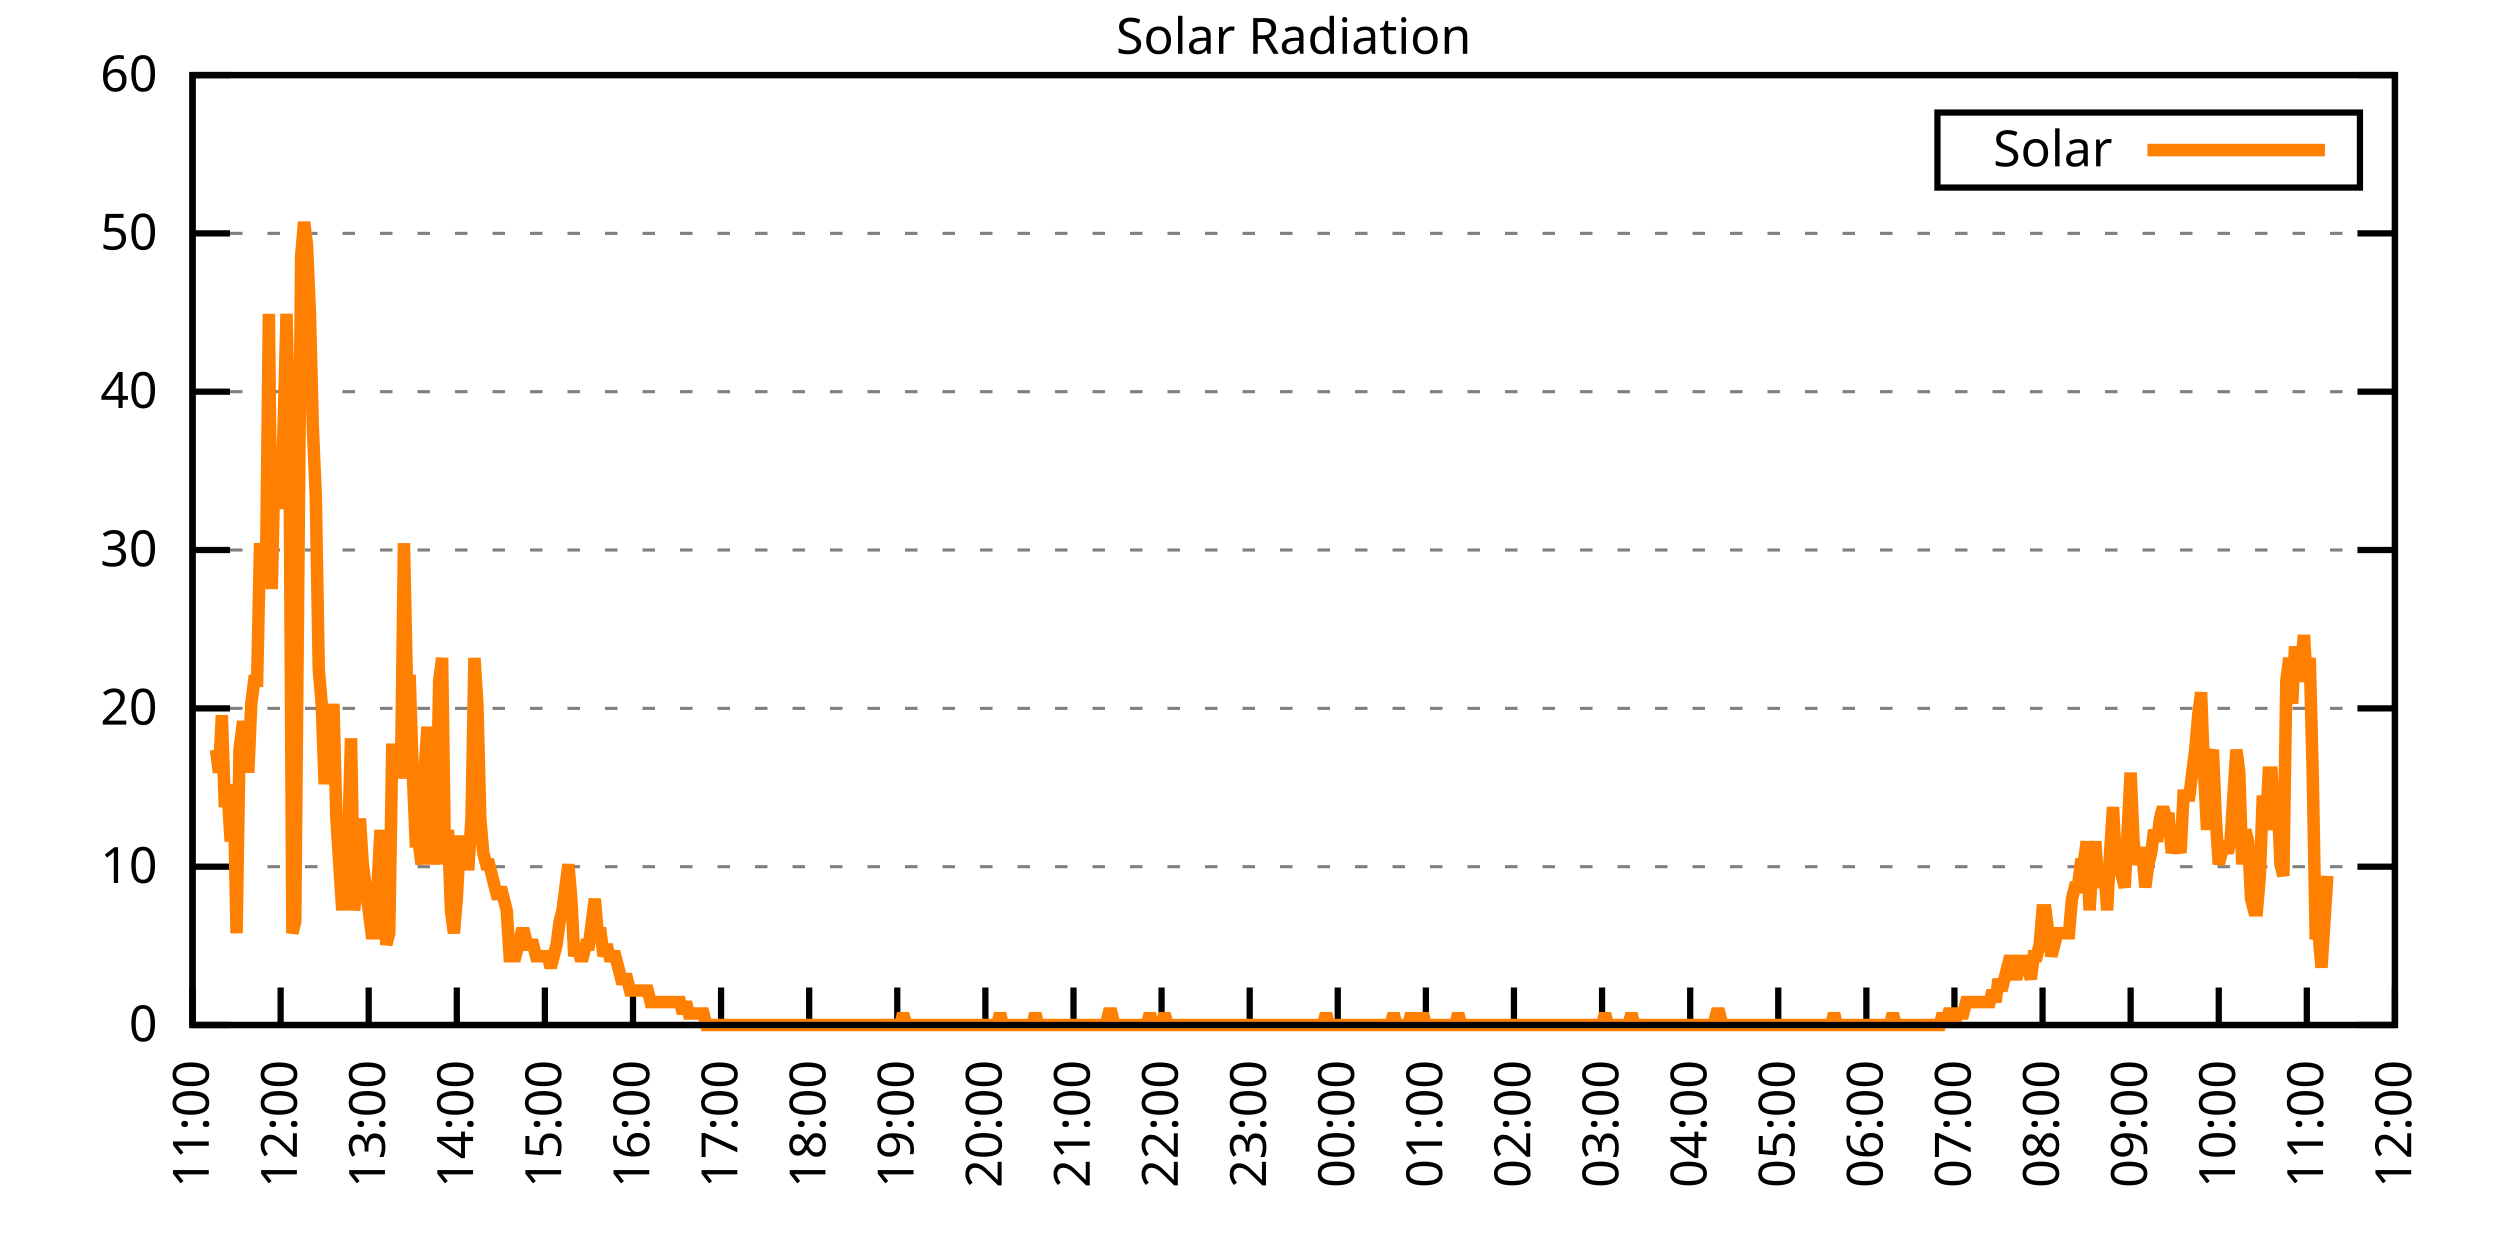
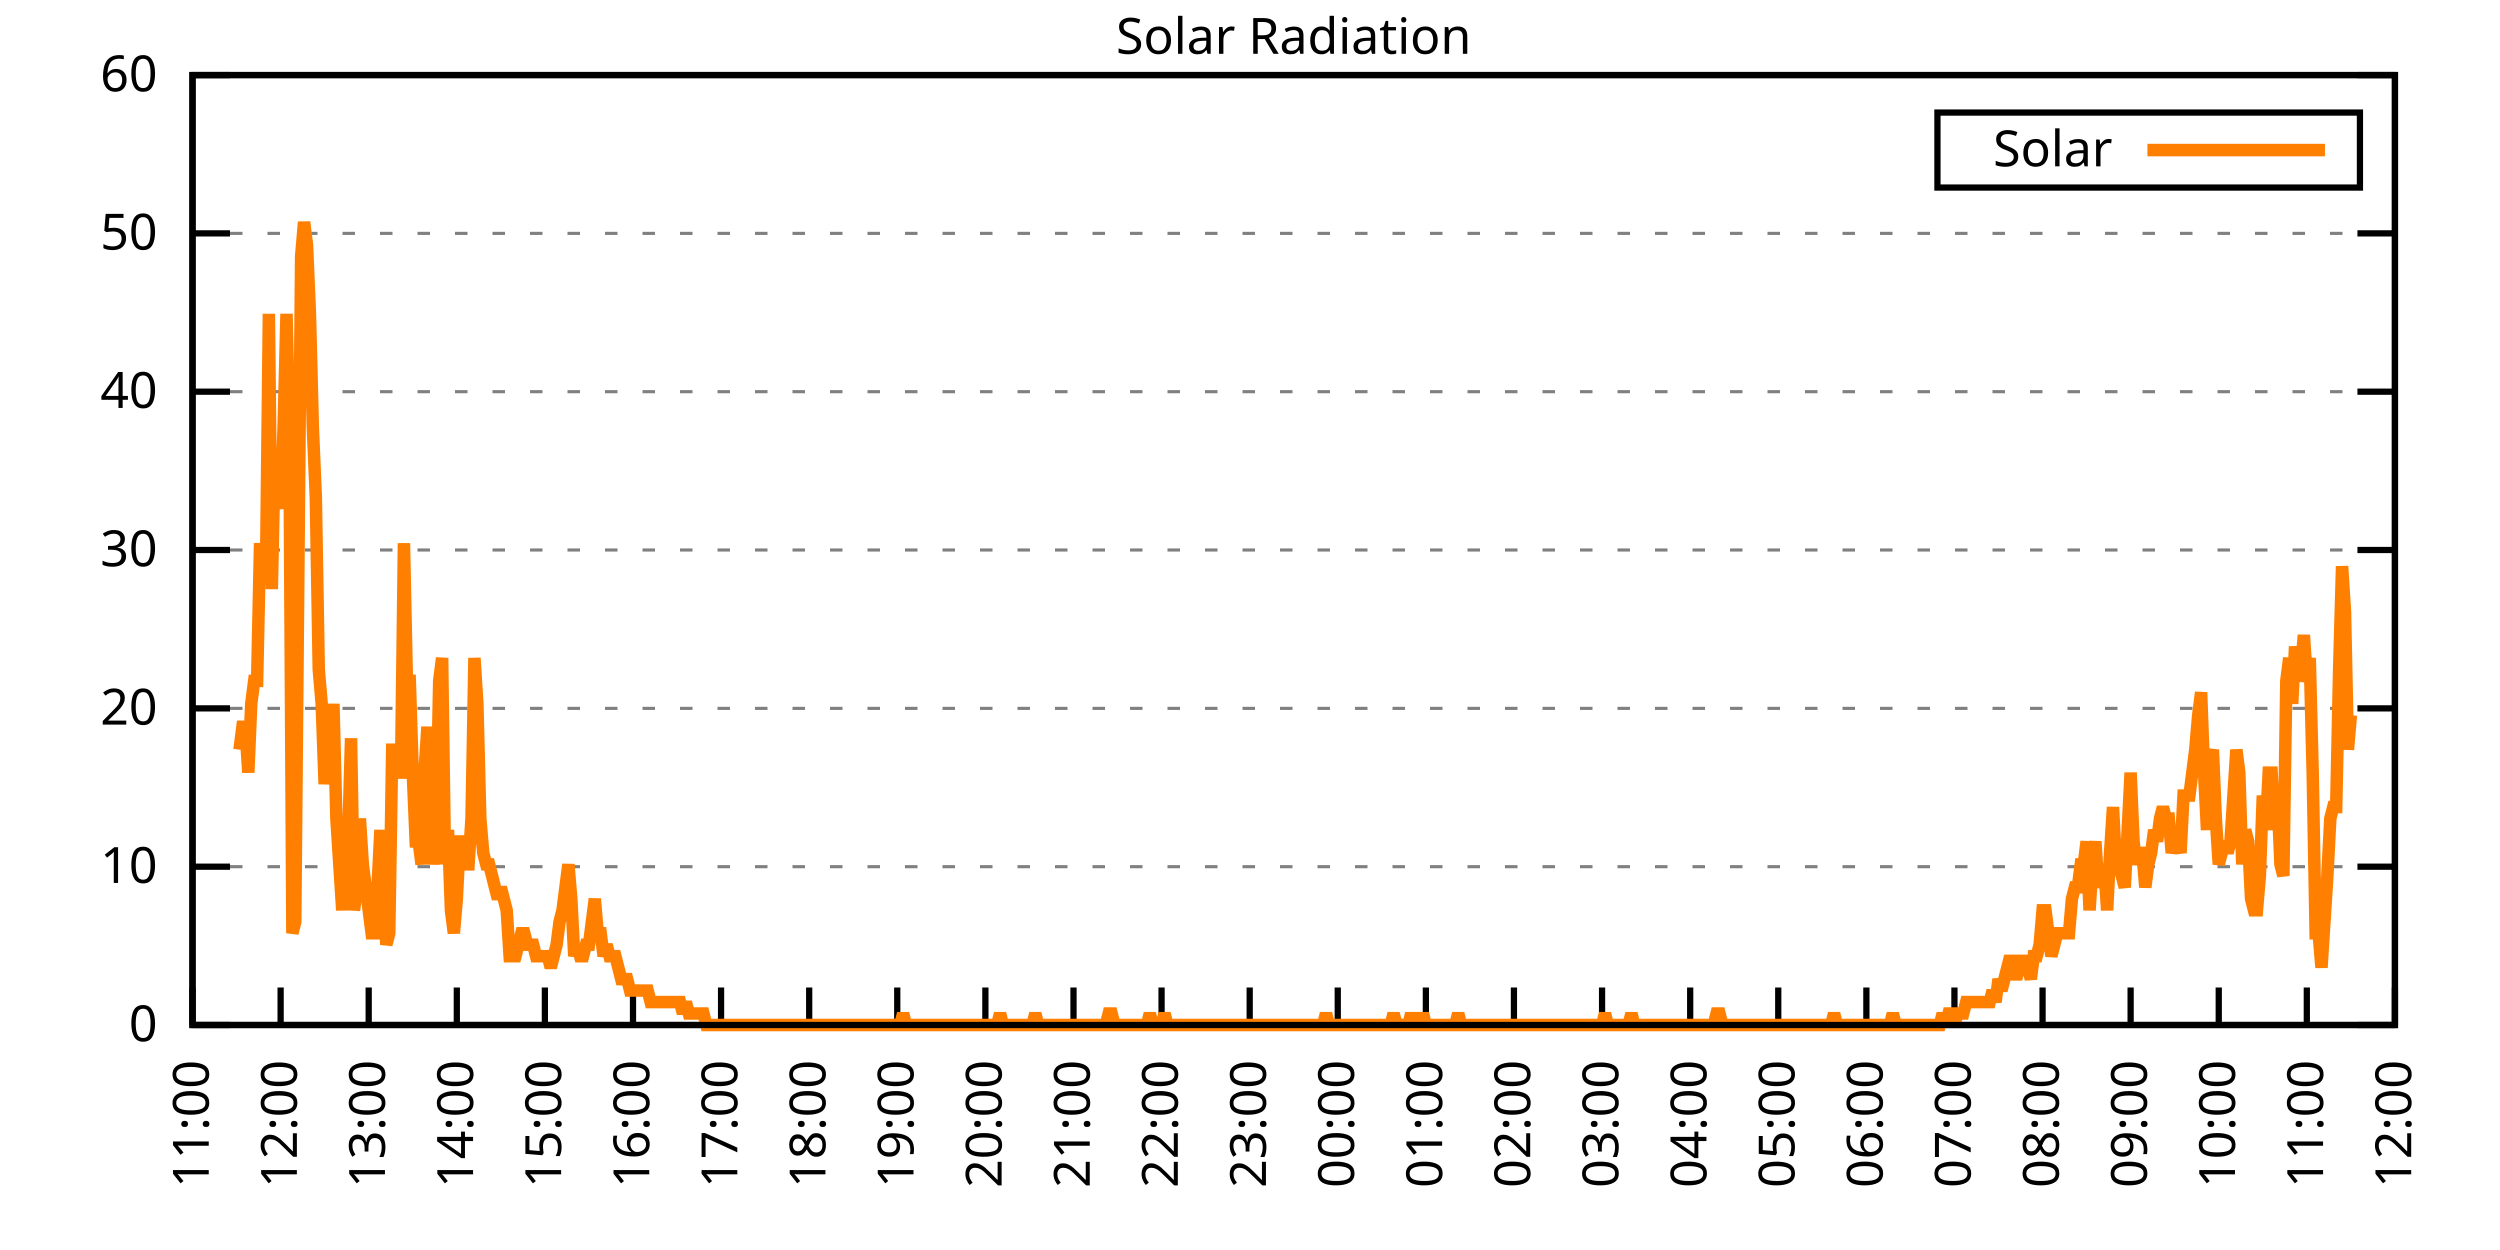
<svg xmlns="http://www.w3.org/2000/svg" xmlns:xlink="http://www.w3.org/1999/xlink" width="400" height="200" viewBox="0 0 400 200">
  <g id="gnuplot_canvas">
    <rect x="0" y="0" width="400" height="200" fill="none" />
    <defs>
      <circle id="gpDot" r="0.5" stroke-width="0.5" stroke="currentColor" />
      <path id="gpPt0" stroke-width="0.333" stroke="currentColor" d="M-1,0 h2 M0,-1 v2" />
      <path id="gpPt1" stroke-width="0.333" stroke="currentColor" d="M-1,-1 L1,1 M1,-1 L-1,1" />
      <path id="gpPt2" stroke-width="0.333" stroke="currentColor" d="M-1,0 L1,0 M0,-1 L0,1 M-1,-1 L1,1 M-1,1 L1,-1" />
      <rect id="gpPt3" stroke-width="0.333" stroke="currentColor" x="-1" y="-1" width="2" height="2" />
      <rect id="gpPt4" stroke-width="0.333" stroke="currentColor" fill="currentColor" x="-1" y="-1" width="2" height="2" />
      <circle id="gpPt5" stroke-width="0.333" stroke="currentColor" cx="0" cy="0" r="1" />
      <use xlink:href="#gpPt5" id="gpPt6" fill="currentColor" stroke="none" />
      <path id="gpPt7" stroke-width="0.333" stroke="currentColor" d="M0,-1.33 L-1.33,0.67 L1.33,0.67 z" />
      <use xlink:href="#gpPt7" id="gpPt8" fill="currentColor" stroke="none" />
      <use xlink:href="#gpPt7" id="gpPt9" stroke="currentColor" transform="rotate(180)" />
      <use xlink:href="#gpPt9" id="gpPt10" fill="currentColor" stroke="none" />
      <use xlink:href="#gpPt3" id="gpPt11" stroke="currentColor" transform="rotate(45)" />
      <use xlink:href="#gpPt11" id="gpPt12" fill="currentColor" stroke="none" />
      <path id="gpPt13" stroke-width="0.333" stroke="currentColor" d="M0,1.330 L1.265,0.411 L0.782,-1.067 L-0.782,-1.076 L-1.265,0.411 z" />
      <use xlink:href="#gpPt13" id="gpPt14" fill="currentColor" stroke="none" />
      <filter id="textbox" filterUnits="objectBoundingBox" x="0" y="0" height="1" width="1">
        <feFlood flood-color="white" flood-opacity="1" result="bgnd" />
        <feComposite in="SourceGraphic" in2="bgnd" operator="atop" />
      </filter>
      <filter id="greybox" filterUnits="objectBoundingBox" x="0" y="0" height="1" width="1">
        <feFlood flood-color="lightgrey" flood-opacity="1" result="grey" />
        <feComposite in="SourceGraphic" in2="grey" operator="atop" />
      </filter>
    </defs>
    <g fill="none" color="white" stroke="currentColor" stroke-width="1.00" stroke-linecap="butt" stroke-linejoin="miter">
</g>
    <g fill="none" color="black" stroke="currentColor" stroke-width="1.00" stroke-linecap="butt" stroke-linejoin="miter">
      <g stroke="none" shape-rendering="crispEdges">
        <polygon fill="rgb(255, 255, 255)" points="30.80,164.00 383.18,164.00 383.18,12.02 30.80,12.02 " />
      </g>
    </g>
    <g fill="none" color="black" stroke="currentColor" stroke-width="1.00" stroke-linecap="butt" stroke-linejoin="miter">
</g>
    <g fill="none" color="black" stroke="black" stroke-width="0.50" stroke-linecap="butt" stroke-linejoin="miter">
</g>
    <g fill="none" color="gray" stroke="currentColor" stroke-width="0.50" stroke-linecap="butt" stroke-linejoin="miter">
      <path stroke="gray" stroke-dasharray="2,4" class="gridline" d="M30.80,164.00 L383.19,164.00  " />
    </g>
    <g fill="none" color="gray" stroke="gray" stroke-width="1.00" stroke-linecap="butt" stroke-linejoin="miter">
</g>
    <g fill="none" color="black" stroke="currentColor" stroke-width="1.00" stroke-linecap="butt" stroke-linejoin="miter">
      <path stroke="black" d="M30.80,164.00 L36.80,164.00 M383.19,164.00 L377.19,164.00  " />
      <g transform="translate(25.20,166.60)" stroke="none" fill="black" font-family="Sans" font-size="8.00" text-anchor="end">
        <text>
          <tspan font-family="Sans"> 0</tspan>
        </text>
      </g>
    </g>
    <g fill="none" color="black" stroke="currentColor" stroke-width="1.00" stroke-linecap="butt" stroke-linejoin="miter">
</g>
    <g fill="none" color="black" stroke="black" stroke-width="0.50" stroke-linecap="butt" stroke-linejoin="miter">
</g>
    <g fill="none" color="gray" stroke="currentColor" stroke-width="0.50" stroke-linecap="butt" stroke-linejoin="miter">
      <path stroke="gray" stroke-dasharray="2,4" class="gridline" d="M30.80,138.67 L383.19,138.67  " />
    </g>
    <g fill="none" color="gray" stroke="gray" stroke-width="1.00" stroke-linecap="butt" stroke-linejoin="miter">
</g>
    <g fill="none" color="black" stroke="currentColor" stroke-width="1.00" stroke-linecap="butt" stroke-linejoin="miter">
      <path stroke="black" d="M30.80,138.67 L36.80,138.67 M383.19,138.67 L377.19,138.67  " />
      <g transform="translate(25.20,141.27)" stroke="none" fill="black" font-family="Sans" font-size="8.00" text-anchor="end">
        <text>
          <tspan font-family="Sans"> 10</tspan>
        </text>
      </g>
    </g>
    <g fill="none" color="black" stroke="currentColor" stroke-width="1.00" stroke-linecap="butt" stroke-linejoin="miter">
</g>
    <g fill="none" color="black" stroke="black" stroke-width="0.50" stroke-linecap="butt" stroke-linejoin="miter">
</g>
    <g fill="none" color="gray" stroke="currentColor" stroke-width="0.50" stroke-linecap="butt" stroke-linejoin="miter">
      <path stroke="gray" stroke-dasharray="2,4" class="gridline" d="M30.80,113.34 L383.19,113.34  " />
    </g>
    <g fill="none" color="gray" stroke="gray" stroke-width="1.00" stroke-linecap="butt" stroke-linejoin="miter">
</g>
    <g fill="none" color="black" stroke="currentColor" stroke-width="1.00" stroke-linecap="butt" stroke-linejoin="miter">
      <path stroke="black" d="M30.80,113.34 L36.80,113.34 M383.19,113.34 L377.19,113.34  " />
      <g transform="translate(25.20,115.94)" stroke="none" fill="black" font-family="Sans" font-size="8.00" text-anchor="end">
        <text>
          <tspan font-family="Sans"> 20</tspan>
        </text>
      </g>
    </g>
    <g fill="none" color="black" stroke="currentColor" stroke-width="1.00" stroke-linecap="butt" stroke-linejoin="miter">
</g>
    <g fill="none" color="black" stroke="black" stroke-width="0.50" stroke-linecap="butt" stroke-linejoin="miter">
</g>
    <g fill="none" color="gray" stroke="currentColor" stroke-width="0.50" stroke-linecap="butt" stroke-linejoin="miter">
      <path stroke="gray" stroke-dasharray="2,4" class="gridline" d="M30.80,88.00 L383.19,88.00  " />
    </g>
    <g fill="none" color="gray" stroke="gray" stroke-width="1.00" stroke-linecap="butt" stroke-linejoin="miter">
</g>
    <g fill="none" color="black" stroke="currentColor" stroke-width="1.00" stroke-linecap="butt" stroke-linejoin="miter">
      <path stroke="black" d="M30.80,88.00 L36.80,88.00 M383.19,88.00 L377.19,88.00  " />
      <g transform="translate(25.20,90.60)" stroke="none" fill="black" font-family="Sans" font-size="8.00" text-anchor="end">
        <text>
          <tspan font-family="Sans"> 30</tspan>
        </text>
      </g>
    </g>
    <g fill="none" color="black" stroke="currentColor" stroke-width="1.00" stroke-linecap="butt" stroke-linejoin="miter">
</g>
    <g fill="none" color="black" stroke="black" stroke-width="0.50" stroke-linecap="butt" stroke-linejoin="miter">
</g>
    <g fill="none" color="gray" stroke="currentColor" stroke-width="0.50" stroke-linecap="butt" stroke-linejoin="miter">
      <path stroke="gray" stroke-dasharray="2,4" class="gridline" d="M30.80,62.67 L383.19,62.67  " />
    </g>
    <g fill="none" color="gray" stroke="gray" stroke-width="1.00" stroke-linecap="butt" stroke-linejoin="miter">
</g>
    <g fill="none" color="black" stroke="currentColor" stroke-width="1.00" stroke-linecap="butt" stroke-linejoin="miter">
      <path stroke="black" d="M30.80,62.67 L36.80,62.67 M383.19,62.67 L377.19,62.67  " />
      <g transform="translate(25.20,65.27)" stroke="none" fill="black" font-family="Sans" font-size="8.00" text-anchor="end">
        <text>
          <tspan font-family="Sans"> 40</tspan>
        </text>
      </g>
    </g>
    <g fill="none" color="black" stroke="currentColor" stroke-width="1.00" stroke-linecap="butt" stroke-linejoin="miter">
</g>
    <g fill="none" color="black" stroke="black" stroke-width="0.50" stroke-linecap="butt" stroke-linejoin="miter">
</g>
    <g fill="none" color="gray" stroke="currentColor" stroke-width="0.50" stroke-linecap="butt" stroke-linejoin="miter">
      <path stroke="gray" stroke-dasharray="2,4" class="gridline" d="M30.80,37.34 L383.19,37.34  " />
    </g>
    <g fill="none" color="gray" stroke="gray" stroke-width="1.00" stroke-linecap="butt" stroke-linejoin="miter">
</g>
    <g fill="none" color="black" stroke="currentColor" stroke-width="1.00" stroke-linecap="butt" stroke-linejoin="miter">
      <path stroke="black" d="M30.80,37.34 L36.80,37.34 M383.19,37.34 L377.19,37.34  " />
      <g transform="translate(25.20,39.94)" stroke="none" fill="black" font-family="Sans" font-size="8.00" text-anchor="end">
        <text>
          <tspan font-family="Sans"> 50</tspan>
        </text>
      </g>
    </g>
    <g fill="none" color="black" stroke="currentColor" stroke-width="1.00" stroke-linecap="butt" stroke-linejoin="miter">
</g>
    <g fill="none" color="black" stroke="black" stroke-width="0.50" stroke-linecap="butt" stroke-linejoin="miter">
</g>
    <g fill="none" color="gray" stroke="currentColor" stroke-width="0.50" stroke-linecap="butt" stroke-linejoin="miter">
      <path stroke="gray" stroke-dasharray="2,4" class="gridline" d="M30.80,12.01 L383.19,12.01  " />
    </g>
    <g fill="none" color="gray" stroke="gray" stroke-width="1.00" stroke-linecap="butt" stroke-linejoin="miter">
</g>
    <g fill="none" color="black" stroke="currentColor" stroke-width="1.00" stroke-linecap="butt" stroke-linejoin="miter">
      <path stroke="black" d="M30.80,12.01 L36.80,12.01 M383.19,12.01 L377.19,12.01  " />
      <g transform="translate(25.20,14.61)" stroke="none" fill="black" font-family="Sans" font-size="8.00" text-anchor="end">
        <text>
          <tspan font-family="Sans"> 60</tspan>
        </text>
      </g>
    </g>
    <g fill="none" color="black" stroke="currentColor" stroke-width="1.00" stroke-linecap="butt" stroke-linejoin="miter">
      <path stroke="black" d="M30.80,164.00 L30.80,158.00  " />
      <g transform="translate(33.40,169.60) rotate(270.00)" stroke="none" fill="black" font-family="Sans" font-size="8.00" text-anchor="end">
        <text>
          <tspan font-family="Sans">11:00</tspan>
        </text>
      </g>
    </g>
    <g fill="none" color="black" stroke="currentColor" stroke-width="1.00" stroke-linecap="butt" stroke-linejoin="miter">
      <path stroke="black" d="M44.90,164.00 L44.90,158.00  " />
      <g transform="translate(47.50,169.60) rotate(270.00)" stroke="none" fill="black" font-family="Sans" font-size="8.00" text-anchor="end">
        <text>
          <tspan font-family="Sans">12:00</tspan>
        </text>
      </g>
    </g>
    <g fill="none" color="black" stroke="currentColor" stroke-width="1.00" stroke-linecap="butt" stroke-linejoin="miter">
      <path stroke="black" d="M58.99,164.00 L58.99,158.00  " />
      <g transform="translate(61.59,169.60) rotate(270.00)" stroke="none" fill="black" font-family="Sans" font-size="8.00" text-anchor="end">
        <text>
          <tspan font-family="Sans">13:00</tspan>
        </text>
      </g>
    </g>
    <g fill="none" color="black" stroke="currentColor" stroke-width="1.00" stroke-linecap="butt" stroke-linejoin="miter">
      <path stroke="black" d="M73.09,164.00 L73.09,158.00  " />
      <g transform="translate(75.69,169.60) rotate(270.00)" stroke="none" fill="black" font-family="Sans" font-size="8.00" text-anchor="end">
        <text>
          <tspan font-family="Sans">14:00</tspan>
        </text>
      </g>
    </g>
    <g fill="none" color="black" stroke="currentColor" stroke-width="1.00" stroke-linecap="butt" stroke-linejoin="miter">
      <path stroke="black" d="M87.18,164.00 L87.18,158.00  " />
      <g transform="translate(89.78,169.60) rotate(270.00)" stroke="none" fill="black" font-family="Sans" font-size="8.00" text-anchor="end">
        <text>
          <tspan font-family="Sans">15:00</tspan>
        </text>
      </g>
    </g>
    <g fill="none" color="black" stroke="currentColor" stroke-width="1.00" stroke-linecap="butt" stroke-linejoin="miter">
      <path stroke="black" d="M101.28,164.00 L101.28,158.00  " />
      <g transform="translate(103.88,169.60) rotate(270.00)" stroke="none" fill="black" font-family="Sans" font-size="8.00" text-anchor="end">
        <text>
          <tspan font-family="Sans">16:00</tspan>
        </text>
      </g>
    </g>
    <g fill="none" color="black" stroke="currentColor" stroke-width="1.00" stroke-linecap="butt" stroke-linejoin="miter">
      <path stroke="black" d="M115.37,164.00 L115.37,158.00  " />
      <g transform="translate(117.97,169.60) rotate(270.00)" stroke="none" fill="black" font-family="Sans" font-size="8.00" text-anchor="end">
        <text>
          <tspan font-family="Sans">17:00</tspan>
        </text>
      </g>
    </g>
    <g fill="none" color="black" stroke="currentColor" stroke-width="1.00" stroke-linecap="butt" stroke-linejoin="miter">
      <path stroke="black" d="M129.47,164.00 L129.47,158.00  " />
      <g transform="translate(132.07,169.60) rotate(270.00)" stroke="none" fill="black" font-family="Sans" font-size="8.00" text-anchor="end">
        <text>
          <tspan font-family="Sans">18:00</tspan>
        </text>
      </g>
    </g>
    <g fill="none" color="black" stroke="currentColor" stroke-width="1.00" stroke-linecap="butt" stroke-linejoin="miter">
      <path stroke="black" d="M143.56,164.00 L143.56,158.00  " />
      <g transform="translate(146.16,169.60) rotate(270.00)" stroke="none" fill="black" font-family="Sans" font-size="8.00" text-anchor="end">
        <text>
          <tspan font-family="Sans">19:00</tspan>
        </text>
      </g>
    </g>
    <g fill="none" color="black" stroke="currentColor" stroke-width="1.00" stroke-linecap="butt" stroke-linejoin="miter">
      <path stroke="black" d="M157.66,164.00 L157.66,158.00  " />
      <g transform="translate(160.26,169.60) rotate(270.00)" stroke="none" fill="black" font-family="Sans" font-size="8.00" text-anchor="end">
        <text>
          <tspan font-family="Sans">20:00</tspan>
        </text>
      </g>
    </g>
    <g fill="none" color="black" stroke="currentColor" stroke-width="1.00" stroke-linecap="butt" stroke-linejoin="miter">
      <path stroke="black" d="M171.76,164.00 L171.76,158.00  " />
      <g transform="translate(174.36,169.60) rotate(270.00)" stroke="none" fill="black" font-family="Sans" font-size="8.00" text-anchor="end">
        <text>
          <tspan font-family="Sans">21:00</tspan>
        </text>
      </g>
    </g>
    <g fill="none" color="black" stroke="currentColor" stroke-width="1.00" stroke-linecap="butt" stroke-linejoin="miter">
      <path stroke="black" d="M185.85,164.00 L185.85,158.00  " />
      <g transform="translate(188.45,169.60) rotate(270.00)" stroke="none" fill="black" font-family="Sans" font-size="8.00" text-anchor="end">
        <text>
          <tspan font-family="Sans">22:00</tspan>
        </text>
      </g>
    </g>
    <g fill="none" color="black" stroke="currentColor" stroke-width="1.00" stroke-linecap="butt" stroke-linejoin="miter">
      <path stroke="black" d="M199.95,164.00 L199.95,158.00  " />
      <g transform="translate(202.55,169.60) rotate(270.00)" stroke="none" fill="black" font-family="Sans" font-size="8.00" text-anchor="end">
        <text>
          <tspan font-family="Sans">23:00</tspan>
        </text>
      </g>
    </g>
    <g fill="none" color="black" stroke="currentColor" stroke-width="1.00" stroke-linecap="butt" stroke-linejoin="miter">
      <path stroke="black" d="M214.04,164.00 L214.04,158.00  " />
      <g transform="translate(216.64,169.60) rotate(270.00)" stroke="none" fill="black" font-family="Sans" font-size="8.00" text-anchor="end">
        <text>
          <tspan font-family="Sans">00:00</tspan>
        </text>
      </g>
    </g>
    <g fill="none" color="black" stroke="currentColor" stroke-width="1.00" stroke-linecap="butt" stroke-linejoin="miter">
      <path stroke="black" d="M228.14,164.00 L228.14,158.00  " />
      <g transform="translate(230.74,169.60) rotate(270.00)" stroke="none" fill="black" font-family="Sans" font-size="8.00" text-anchor="end">
        <text>
          <tspan font-family="Sans">01:00</tspan>
        </text>
      </g>
    </g>
    <g fill="none" color="black" stroke="currentColor" stroke-width="1.00" stroke-linecap="butt" stroke-linejoin="miter">
      <path stroke="black" d="M242.23,164.00 L242.23,158.00  " />
      <g transform="translate(244.83,169.60) rotate(270.00)" stroke="none" fill="black" font-family="Sans" font-size="8.00" text-anchor="end">
        <text>
          <tspan font-family="Sans">02:00</tspan>
        </text>
      </g>
    </g>
    <g fill="none" color="black" stroke="currentColor" stroke-width="1.00" stroke-linecap="butt" stroke-linejoin="miter">
      <path stroke="black" d="M256.33,164.00 L256.33,158.00  " />
      <g transform="translate(258.93,169.60) rotate(270.00)" stroke="none" fill="black" font-family="Sans" font-size="8.00" text-anchor="end">
        <text>
          <tspan font-family="Sans">03:00</tspan>
        </text>
      </g>
    </g>
    <g fill="none" color="black" stroke="currentColor" stroke-width="1.00" stroke-linecap="butt" stroke-linejoin="miter">
      <path stroke="black" d="M270.43,164.00 L270.43,158.00  " />
      <g transform="translate(273.03,169.60) rotate(270.00)" stroke="none" fill="black" font-family="Sans" font-size="8.00" text-anchor="end">
        <text>
          <tspan font-family="Sans">04:00</tspan>
        </text>
      </g>
    </g>
    <g fill="none" color="black" stroke="currentColor" stroke-width="1.00" stroke-linecap="butt" stroke-linejoin="miter">
      <path stroke="black" d="M284.52,164.00 L284.52,158.00  " />
      <g transform="translate(287.12,169.60) rotate(270.00)" stroke="none" fill="black" font-family="Sans" font-size="8.00" text-anchor="end">
        <text>
          <tspan font-family="Sans">05:00</tspan>
        </text>
      </g>
    </g>
    <g fill="none" color="black" stroke="currentColor" stroke-width="1.00" stroke-linecap="butt" stroke-linejoin="miter">
      <path stroke="black" d="M298.62,164.00 L298.62,158.00  " />
      <g transform="translate(301.22,169.60) rotate(270.00)" stroke="none" fill="black" font-family="Sans" font-size="8.00" text-anchor="end">
        <text>
          <tspan font-family="Sans">06:00</tspan>
        </text>
      </g>
    </g>
    <g fill="none" color="black" stroke="currentColor" stroke-width="1.00" stroke-linecap="butt" stroke-linejoin="miter">
      <path stroke="black" d="M312.71,164.00 L312.71,158.00  " />
      <g transform="translate(315.31,169.60) rotate(270.00)" stroke="none" fill="black" font-family="Sans" font-size="8.00" text-anchor="end">
        <text>
          <tspan font-family="Sans">07:00</tspan>
        </text>
      </g>
    </g>
    <g fill="none" color="black" stroke="currentColor" stroke-width="1.00" stroke-linecap="butt" stroke-linejoin="miter">
      <path stroke="black" d="M326.81,164.00 L326.81,158.00  " />
      <g transform="translate(329.41,169.60) rotate(270.00)" stroke="none" fill="black" font-family="Sans" font-size="8.00" text-anchor="end">
        <text>
          <tspan font-family="Sans">08:00</tspan>
        </text>
      </g>
    </g>
    <g fill="none" color="black" stroke="currentColor" stroke-width="1.00" stroke-linecap="butt" stroke-linejoin="miter">
      <path stroke="black" d="M340.90,164.00 L340.90,158.00  " />
      <g transform="translate(343.50,169.60) rotate(270.00)" stroke="none" fill="black" font-family="Sans" font-size="8.00" text-anchor="end">
        <text>
          <tspan font-family="Sans">09:00</tspan>
        </text>
      </g>
    </g>
    <g fill="none" color="black" stroke="currentColor" stroke-width="1.00" stroke-linecap="butt" stroke-linejoin="miter">
      <path stroke="black" d="M355.00,164.00 L355.00,158.00  " />
      <g transform="translate(357.60,169.60) rotate(270.00)" stroke="none" fill="black" font-family="Sans" font-size="8.00" text-anchor="end">
        <text>
          <tspan font-family="Sans">10:00</tspan>
        </text>
      </g>
    </g>
    <g fill="none" color="black" stroke="currentColor" stroke-width="1.00" stroke-linecap="butt" stroke-linejoin="miter">
      <path stroke="black" d="M369.09,164.00 L369.09,158.00  " />
      <g transform="translate(371.69,169.60) rotate(270.00)" stroke="none" fill="black" font-family="Sans" font-size="8.00" text-anchor="end">
        <text>
          <tspan font-family="Sans">11:00</tspan>
        </text>
      </g>
    </g>
    <g fill="none" color="black" stroke="currentColor" stroke-width="1.00" stroke-linecap="butt" stroke-linejoin="miter">
      <path stroke="black" d="M383.19,164.00 L383.19,158.00  " />
      <g transform="translate(385.79,169.60) rotate(270.00)" stroke="none" fill="black" font-family="Sans" font-size="8.00" text-anchor="end">
        <text>
          <tspan font-family="Sans">12:00</tspan>
        </text>
      </g>
    </g>
    <g fill="none" color="black" stroke="currentColor" stroke-width="1.00" stroke-linecap="butt" stroke-linejoin="miter">
</g>
    <g fill="none" color="black" stroke="currentColor" stroke-width="1.00" stroke-linecap="butt" stroke-linejoin="miter">
      <path stroke="black" d="M30.80,12.01 L30.80,164.00 L383.19,164.00 L383.19,12.01 L30.80,12.01 Z  " />
    </g>
    <g fill="none" color="black" stroke="currentColor" stroke-width="1.00" stroke-linecap="butt" stroke-linejoin="miter">
</g>
    <g fill="none" color="black" stroke="currentColor" stroke-width="1.00" stroke-linecap="butt" stroke-linejoin="miter">
      <path stroke="black" d="M309.99,30.01 L309.99,18.01 L377.59,18.01 L377.59,30.01 L309.99,30.01 Z  " />
    </g>
    <g id="Solar_Radiation_plot_1">
      <g fill="none" color="white" stroke="black" stroke-width="2.00" stroke-linecap="butt" stroke-linejoin="miter">
</g>
      <g fill="none" color="black" stroke="currentColor" stroke-width="2.00" stroke-linecap="butt" stroke-linejoin="miter">
        <g transform="translate(337.99,26.61)" stroke="none" fill="black" font-family="Sans" font-size="8.00" text-anchor="end">
          <text>
            <tspan font-family="Sans">Solar</tspan>
          </text>
        </g>
      </g>
      <g fill="none" color="black" stroke="currentColor" stroke-width="2.00" stroke-linecap="butt" stroke-linejoin="miter">
-         <path stroke="rgb(255, 127,   0)" d="M343.59,24.01 L371.99,24.01 M34.56,119.95 L35.03,123.62 L35.50,114.44 L35.97,129.13 L36.44,127.29 L36.91,134.63   L37.38,125.46 L37.85,149.32 L38.32,119.95 L38.79,116.28 L39.26,116.28 L39.73,123.62 L40.20,112.61 L40.67,108.94   L41.14,108.94 L41.61,86.91 L42.08,92.42 L42.55,92.42 L43.02,50.21 L43.49,94.26 L43.96,72.23 L44.43,77.74   L44.90,81.41 L45.37,68.56 L45.84,50.21 L46.31,70.40 L46.78,149.32 L47.24,147.48 L47.71,94.26 L48.18,41.03   L48.65,35.52 L49.12,39.19 L49.59,50.21 L50.06,68.56 L50.53,79.57 L51.00,107.10 L51.47,112.61 L51.94,125.46   L52.41,119.95 L52.88,123.62 L53.35,112.61 L53.82,130.96 L54.29,138.30 L54.76,145.65 L55.23,134.63 L55.70,134.63   L56.17,118.12 L56.64,145.65 L57.11,141.98 L57.58,130.96 L58.05,138.30 L58.52,141.98 L58.99,145.65 L59.46,149.32   L59.93,149.32 L60.40,141.98 L60.87,132.80 L61.34,141.98 L61.81,151.15 L62.28,149.32 L62.75,119.95 L63.22,119.95   L63.69,123.62 L64.16,123.62 L64.63,86.91 L65.10,108.94 L65.57,108.94 L66.04,123.62 L66.51,134.63 L66.98,134.63   L67.45,138.30 L67.92,123.62 L68.39,116.28 L68.86,129.13 L69.33,138.30 L69.80,132.80 L70.27,108.94 L70.74,105.27   L71.21,138.30 L71.68,132.80 L72.15,145.65 L72.62,149.32 L73.09,143.81 L73.56,134.63 L74.03,134.63 L74.50,138.30   L74.97,138.30 L75.44,130.96 L75.91,105.27 L76.38,112.61 L76.85,130.96 L77.32,136.47 L77.79,138.30 L78.26,138.30   L78.73,140.14 L79.19,141.98 L79.66,143.81 L80.13,141.98 L80.60,143.81 L81.07,145.65 L81.54,152.99 L82.01,152.99   L82.48,152.99 L82.95,151.15 L83.42,149.32 L83.89,149.32 L84.36,151.15 L84.83,151.15 L85.30,151.15 L85.77,152.99   L86.24,152.99 L86.71,152.99 L87.18,152.99 L87.65,152.99 L88.12,154.82 L88.59,152.99 L89.06,151.15 L89.53,147.48   L90.00,145.65 L90.47,141.98 L90.94,138.30 L91.41,143.81 L91.88,152.99 L92.35,151.15 L92.82,152.99 L93.29,152.99   L93.76,151.15 L94.23,151.15 L94.70,147.48 L95.17,143.81 L95.64,149.32 L96.11,149.32 L96.58,152.99 L97.05,151.15   L97.52,152.99 L97.99,152.99 L98.46,152.99 L98.93,154.82 L99.40,156.66 L99.87,156.66 L100.34,156.66 L100.81,158.49   L101.28,158.49 L101.75,158.49 L102.22,158.49 L102.69,158.49 L103.16,158.49 L103.63,158.49 L104.10,160.33 L104.57,160.33   L105.04,160.33 L105.51,160.33 L105.98,160.33 L106.45,160.33 L106.92,160.33 L107.39,160.33 L107.86,160.33 L108.33,160.33   L108.80,160.33 L109.27,162.16 L109.74,160.33 L110.21,162.16 L110.68,162.16 L111.14,162.16 L111.61,162.16 L112.08,162.16   L112.55,162.16 L113.02,164.00 L113.49,164.00 L113.96,164.00 L114.43,164.00 L114.90,164.00 L115.37,164.00 L115.84,164.00   L116.31,164.00 L116.78,164.00 L117.25,164.00 L117.72,164.00 L118.19,164.00 L118.66,164.00 L119.13,164.00 L119.60,164.00   L120.07,164.00 L120.54,164.00 L121.01,164.00 L121.48,164.00 L121.95,164.00 L122.42,164.00 L122.89,164.00 L123.36,164.00   L123.83,164.00 L124.30,164.00 L124.77,164.00 L125.24,164.00 L125.71,164.00 L126.18,164.00 L126.65,164.00 L127.12,164.00   L127.59,164.00 L128.06,164.00 L128.53,164.00 L129.00,164.00 L129.47,164.00 L129.94,164.00 L130.41,164.00 L130.88,164.00   L131.35,164.00 L131.82,164.00 L132.29,164.00 L132.76,164.00 L133.23,164.00 L133.70,164.00 L134.17,164.00 L134.64,164.00   L135.11,164.00 L135.58,164.00 L136.05,164.00 L136.52,164.00 L136.99,164.00 L137.46,164.00 L137.93,164.00 L138.40,164.00   L138.87,164.00 L139.34,164.00 L139.81,164.00 L140.28,164.00 L140.75,164.00 L141.22,164.00 L141.69,164.00 L142.16,164.00   L142.63,164.00 L143.09,164.00 L143.56,164.00 L144.03,164.00 L144.50,162.16 L144.97,164.00 L145.44,164.00 L145.91,164.00   L146.38,164.00 L146.85,164.00 L147.32,164.00 L147.79,164.00 L148.26,164.00 L148.73,164.00 L149.20,164.00 L149.67,164.00   L150.14,164.00 L150.61,164.00 L151.08,164.00 L151.55,164.00 L152.02,164.00 L152.49,164.00 L152.96,164.00 L153.43,164.00   L153.90,164.00 L154.37,164.00 L154.84,164.00 L155.31,164.00 L155.78,164.00 L156.25,164.00 L156.72,164.00 L157.19,164.00   L157.66,164.00 L158.13,164.00 L158.60,164.00 L159.07,164.00 L159.54,164.00 L160.01,162.16 L160.48,164.00 L160.95,164.00   L161.42,164.00 L161.89,164.00 L162.36,164.00 L162.83,164.00 L163.30,164.00 L163.77,164.00 L164.24,164.00 L164.71,164.00   L165.18,164.00 L165.65,162.16 L166.12,164.00 L166.59,164.00 L167.06,164.00 L167.53,164.00 L168.00,164.00 L168.47,164.00   L168.94,164.00 L169.41,164.00 L169.88,164.00 L170.35,164.00 L170.82,164.00 L171.29,164.00 L171.76,164.00 L172.23,164.00   L172.70,164.00 L173.17,164.00 L173.64,164.00 L174.11,164.00 L174.58,164.00 L175.04,164.00 L175.51,164.00 L175.98,164.00   L176.45,164.00 L176.92,164.00 L177.39,162.16 L177.86,162.16 L178.33,164.00 L178.80,164.00 L179.27,164.00 L179.74,164.00   L180.21,164.00 L180.68,164.00 L181.15,164.00 L181.62,164.00 L182.09,164.00 L182.56,164.00 L183.03,164.00 L183.50,164.00   L183.97,162.16 L184.44,164.00 L184.91,164.00 L185.38,164.00 L185.85,164.00 L186.32,162.16 L186.79,164.00 L187.26,164.00   L187.73,164.00 L188.20,164.00 L188.67,164.00 L189.14,164.00 L189.61,164.00 L190.08,164.00 L190.55,164.00 L191.02,164.00   L191.49,164.00 L191.96,164.00 L192.43,164.00 L192.90,164.00 L193.37,164.00 L193.84,164.00 L194.31,164.00 L194.78,164.00   L195.25,164.00 L195.72,164.00 L196.19,164.00 L196.66,164.00 L197.13,164.00 L197.60,164.00 L198.07,164.00 L198.54,164.00   L199.01,164.00 L199.48,164.00 L199.95,164.00 L200.42,164.00 L200.89,164.00 L201.36,164.00 L201.83,164.00 L202.30,164.00   L202.77,164.00 L203.24,164.00 L203.71,164.00 L204.18,164.00 L204.65,164.00 L205.12,164.00 L205.59,164.00 L206.06,164.00   L206.53,164.00 L207.00,164.00 L207.46,164.00 L207.93,164.00 L208.40,164.00 L208.87,164.00 L209.34,164.00 L209.81,164.00   L210.28,164.00 L210.75,164.00 L211.22,164.00 L211.69,164.00 L212.16,162.16 L212.63,164.00 L213.10,164.00 L213.57,164.00   L214.04,164.00 L214.51,164.00 L214.98,164.00 L215.45,164.00 L215.92,164.00 L216.39,164.00 L216.86,164.00 L217.33,164.00   L217.80,164.00 L218.27,164.00 L218.74,164.00 L219.21,164.00 L219.68,164.00 L220.15,164.00 L220.62,164.00 L221.09,164.00   L221.56,164.00 L222.03,164.00 L222.50,164.00 L222.97,162.16 L223.44,164.00 L223.91,164.00 L224.38,164.00 L224.85,164.00   L225.32,164.00 L225.79,162.16 L226.26,164.00 L226.73,164.00 L227.20,164.00 L227.67,162.16 L228.14,164.00 L228.61,164.00   L229.08,164.00 L229.55,164.00 L230.02,164.00 L230.49,164.00 L230.96,164.00 L231.43,164.00 L231.90,164.00 L232.37,164.00   L232.84,164.00 L233.31,162.16 L233.78,164.00 L234.25,164.00 L234.72,164.00 L235.19,164.00 L235.66,164.00 L236.13,164.00   L236.60,164.00 L237.07,164.00 L237.54,164.00 L238.01,164.00 L238.48,164.00 L238.95,164.00 L239.41,164.00 L239.88,164.00   L240.35,164.00 L240.82,164.00 L241.29,164.00 L241.76,164.00 L242.23,164.00 L242.70,164.00 L243.17,164.00 L243.64,164.00   L244.11,164.00 L244.58,164.00 L245.05,164.00 L245.52,164.00 L245.99,164.00 L246.46,164.00 L246.93,164.00 L247.40,164.00   L247.87,164.00 L248.34,164.00 L248.81,164.00 L249.28,164.00 L249.75,164.00 L250.22,164.00 L250.69,164.00 L251.16,164.00   L251.63,164.00 L252.10,164.00 L252.57,164.00 L253.04,164.00 L253.51,164.00 L253.98,164.00 L254.45,164.00 L254.92,164.00   L255.39,164.00 L255.86,164.00 L256.33,164.00 L256.80,162.16 L257.27,164.00 L257.74,164.00 L258.21,164.00 L258.68,164.00   L259.15,164.00 L259.62,164.00 L260.09,164.00 L260.56,164.00 L261.03,162.16 L261.50,164.00 L261.97,164.00 L262.44,164.00   L262.91,164.00 L263.38,164.00 L263.85,164.00 L264.32,164.00 L264.79,164.00 L265.26,164.00 L265.73,164.00 L266.20,164.00   L266.67,164.00 L267.14,164.00 L267.61,164.00 L268.08,164.00 L268.55,164.00 L269.02,164.00 L269.49,164.00 L269.96,164.00   L270.43,164.00 L270.90,164.00 L271.36,164.00 L271.83,164.00 L272.30,164.00 L272.77,164.00 L273.24,164.00 L273.71,164.00   L274.18,164.00 L274.65,162.16 L275.12,162.16 L275.59,164.00 L276.06,164.00 L276.53,164.00 L277.00,164.00 L277.47,164.00   L277.94,164.00 L278.41,164.00 L278.88,164.00 L279.35,164.00 L279.82,164.00 L280.29,164.00 L280.76,164.00 L281.23,164.00   L281.70,164.00 L282.17,164.00 L282.64,164.00 L283.11,164.00 L283.58,164.00 L284.05,164.00 L284.52,164.00 L284.99,164.00   L285.46,164.00 L285.93,164.00 L286.40,164.00 L286.87,164.00 L287.34,164.00 L287.81,164.00 L288.28,164.00 L288.75,164.00   L289.22,164.00 L289.69,164.00 L290.16,164.00 L290.63,164.00 L291.10,164.00 L291.57,164.00 L292.04,164.00 L292.51,164.00   L292.98,164.00 L293.45,162.16 L293.92,164.00 L294.39,164.00 L294.86,164.00 L295.33,164.00 L295.80,164.00 L296.27,164.00   L296.74,164.00 L297.21,164.00 L297.68,164.00 L298.15,164.00 L298.62,164.00 L299.09,164.00 L299.56,164.00 L300.03,164.00   L300.50,164.00 L300.97,164.00 L301.44,164.00 L301.91,164.00 L302.38,164.00 L302.85,162.16 L303.31,164.00 L303.78,164.00   L304.25,164.00 L304.72,164.00 L305.19,164.00 L305.66,164.00 L306.13,164.00 L306.60,164.00 L307.07,164.00 L307.54,164.00   L308.01,164.00 L308.48,164.00 L308.95,164.00 L309.42,164.00 L309.89,164.00 L310.36,164.00 L310.83,162.16 L311.30,164.00   L311.77,162.16 L312.24,162.16 L312.71,164.00 L313.18,162.16 L313.65,162.16 L314.12,162.16 L314.59,160.33 L315.06,160.33   L315.53,160.33 L316.00,160.33 L316.47,160.33 L316.94,160.33 L317.41,160.33 L317.88,160.33 L318.35,160.33 L318.82,158.49   L319.29,160.33 L319.76,156.66 L320.23,158.49 L320.70,156.66 L321.17,154.82 L321.64,152.99 L322.11,154.82 L322.58,156.66   L323.05,154.82 L323.52,152.99 L323.99,154.82 L324.46,154.82 L324.93,156.66 L325.40,152.99 L325.87,152.99 L326.34,151.15   L326.81,145.65 L327.28,145.65 L327.75,149.32 L328.22,152.99 L328.69,151.15 L329.16,149.32 L329.63,149.32 L330.10,149.32   L330.57,149.32 L331.04,149.32 L331.51,143.81 L331.98,141.98 L332.45,141.98 L332.92,138.30 L333.39,138.30 L333.86,134.63   L334.33,145.65 L334.80,138.30 L335.26,134.63 L335.73,141.98 L336.20,140.14 L336.67,138.30 L337.14,145.65 L337.61,136.47   L338.08,129.13 L338.55,138.30 L339.02,138.30 L339.49,140.14 L339.96,141.98 L340.43,132.80 L340.90,123.62 L341.37,134.63   L341.84,138.30 L342.31,136.47 L342.78,136.47 L343.25,141.98 L343.72,138.30 L344.19,136.47 L344.66,132.80 L345.13,134.63   L345.60,130.96 L346.07,129.13 L346.54,130.96 L347.01,130.96 L347.48,136.47 L347.95,134.63 L348.42,134.63 L348.89,136.47   L349.36,127.29 L349.83,127.29 L350.30,127.29 L350.77,123.62 L351.24,119.95 L351.71,114.44 L352.18,110.77 L352.65,123.62   L353.12,132.80 L353.59,121.79 L354.06,119.95 L354.53,130.96 L355.00,138.30 L355.47,136.47 L355.94,134.63 L356.41,136.47   L356.88,134.63 L357.35,127.29 L357.82,119.95 L358.29,123.62 L358.76,138.30 L359.23,132.80 L359.70,134.63 L360.17,143.81   L360.64,145.65 L361.11,145.65 L361.58,140.14 L362.05,127.29 L362.52,132.80 L362.99,123.62 L363.46,123.62 L363.93,132.80   L364.40,127.29 L364.87,138.30 L365.34,140.14 L365.81,108.94 L366.28,105.27 L366.75,112.61 L367.21,103.43 L367.68,108.94   L368.15,107.10 L368.62,101.60 L369.09,108.94 L369.56,105.27 L370.03,123.62 L370.50,149.32 L370.97,149.32 L371.44,154.82   L371.91,147.48 L372.38,140.14  " />
+         <path stroke="rgb(255, 127,   0)" d="M343.59,24.01 L371.99,24.01 M38.32,119.95 L38.79,116.28 L39.26,116.28 L39.73,123.62 L40.20,112.61 L40.67,108.94   L41.14,108.94 L41.61,86.91 L42.08,92.42 L42.55,92.42 L43.02,50.21 L43.49,94.26 L43.96,72.23 L44.43,77.74   L44.90,81.41 L45.37,68.56 L45.84,50.21 L46.31,70.40 L46.78,149.32 L47.24,147.48 L47.71,94.26 L48.18,41.03   L48.65,35.52 L49.12,39.19 L49.59,50.21 L50.06,68.56 L50.53,79.57 L51.00,107.10 L51.47,112.61 L51.94,125.46   L52.41,119.95 L52.88,123.62 L53.35,112.61 L53.82,130.96 L54.29,138.30 L54.76,145.65 L55.23,134.63 L55.70,134.63   L56.17,118.12 L56.64,145.65 L57.11,141.98 L57.58,130.96 L58.05,138.30 L58.52,141.98 L58.99,145.65 L59.46,149.32   L59.93,149.32 L60.40,141.98 L60.87,132.80 L61.34,141.98 L61.81,151.15 L62.28,149.32 L62.75,119.95 L63.22,119.95   L63.69,123.62 L64.16,123.62 L64.63,86.91 L65.10,108.94 L65.57,108.94 L66.04,123.62 L66.51,134.63 L66.98,134.63   L67.45,138.30 L67.92,123.62 L68.39,116.28 L68.86,129.13 L69.33,138.30 L69.80,132.80 L70.27,108.94 L70.74,105.27   L71.21,138.30 L71.68,132.80 L72.15,145.65 L72.62,149.32 L73.09,143.81 L73.56,134.63 L74.03,134.63 L74.50,138.30   L74.97,138.30 L75.44,130.96 L75.91,105.27 L76.38,112.61 L76.85,130.96 L77.32,136.47 L77.79,138.30 L78.26,138.30   L78.73,140.14 L79.19,141.98 L79.66,143.81 L80.13,141.98 L80.60,143.81 L81.07,145.65 L81.54,152.99 L82.01,152.99   L82.48,152.99 L82.95,151.15 L83.42,149.32 L83.89,149.32 L84.36,151.15 L84.83,151.15 L85.30,151.15 L85.77,152.99   L86.24,152.99 L86.71,152.99 L87.18,152.99 L87.65,152.99 L88.12,154.82 L88.59,152.99 L89.06,151.15 L89.53,147.48   L90.00,145.65 L90.47,141.98 L90.94,138.30 L91.41,143.81 L91.88,152.99 L92.35,151.15 L92.82,152.99 L93.29,152.99   L93.76,151.15 L94.23,151.15 L94.70,147.48 L95.17,143.81 L95.64,149.32 L96.11,149.32 L96.58,152.99 L97.05,151.15   L97.52,152.99 L97.99,152.99 L98.46,152.99 L98.93,154.82 L99.40,156.66 L99.87,156.66 L100.34,156.66 L100.81,158.49   L101.28,158.49 L101.75,158.49 L102.22,158.49 L102.69,158.49 L103.16,158.49 L103.63,158.49 L104.10,160.33 L104.57,160.33   L105.04,160.33 L105.51,160.33 L105.98,160.33 L106.45,160.33 L106.92,160.33 L107.39,160.33 L107.86,160.33 L108.33,160.33   L108.80,160.33 L109.27,162.16 L109.74,160.33 L110.21,162.16 L110.68,162.16 L111.14,162.16 L111.61,162.16 L112.08,162.16   L112.55,162.16 L113.02,164.00 L113.49,164.00 L113.96,164.00 L114.43,164.00 L114.90,164.00 L115.37,164.00 L115.84,164.00   L116.31,164.00 L116.78,164.00 L117.25,164.00 L117.72,164.00 L118.19,164.00 L118.66,164.00 L119.13,164.00 L119.60,164.00   L120.07,164.00 L120.54,164.00 L121.01,164.00 L121.48,164.00 L121.95,164.00 L122.42,164.00 L122.89,164.00 L123.36,164.00   L123.83,164.00 L124.30,164.00 L124.77,164.00 L125.24,164.00 L125.71,164.00 L126.18,164.00 L126.65,164.00 L127.12,164.00   L127.59,164.00 L128.06,164.00 L128.53,164.00 L129.00,164.00 L129.47,164.00 L129.94,164.00 L130.41,164.00 L130.88,164.00   L131.35,164.00 L131.82,164.00 L132.29,164.00 L132.76,164.00 L133.23,164.00 L133.70,164.00 L134.17,164.00 L134.64,164.00   L135.11,164.00 L135.58,164.00 L136.05,164.00 L136.52,164.00 L136.99,164.00 L137.46,164.00 L137.93,164.00 L138.40,164.00   L138.87,164.00 L139.34,164.00 L139.81,164.00 L140.28,164.00 L140.75,164.00 L141.22,164.00 L141.69,164.00 L142.16,164.00   L142.63,164.00 L143.09,164.00 L143.56,164.00 L144.03,164.00 L144.50,162.16 L144.97,164.00 L145.44,164.00 L145.91,164.00   L146.38,164.00 L146.85,164.00 L147.32,164.00 L147.79,164.00 L148.26,164.00 L148.73,164.00 L149.20,164.00 L149.67,164.00   L150.14,164.00 L150.61,164.00 L151.08,164.00 L151.55,164.00 L152.02,164.00 L152.49,164.00 L152.96,164.00 L153.43,164.00   L153.90,164.00 L154.37,164.00 L154.84,164.00 L155.31,164.00 L155.78,164.00 L156.25,164.00 L156.72,164.00 L157.19,164.00   L157.66,164.00 L158.13,164.00 L158.60,164.00 L159.07,164.00 L159.54,164.00 L160.01,162.16 L160.48,164.00 L160.95,164.00   L161.42,164.00 L161.89,164.00 L162.36,164.00 L162.83,164.00 L163.30,164.00 L163.77,164.00 L164.24,164.00 L164.71,164.00   L165.18,164.00 L165.65,162.16 L166.12,164.00 L166.59,164.00 L167.06,164.00 L167.53,164.00 L168.00,164.00 L168.47,164.00   L168.94,164.00 L169.41,164.00 L169.88,164.00 L170.35,164.00 L170.82,164.00 L171.29,164.00 L171.76,164.00 L172.23,164.00   L172.70,164.00 L173.17,164.00 L173.64,164.00 L174.11,164.00 L174.58,164.00 L175.04,164.00 L175.51,164.00 L175.98,164.00   L176.45,164.00 L176.92,164.00 L177.39,162.16 L177.86,162.16 L178.33,164.00 L178.80,164.00 L179.27,164.00 L179.74,164.00   L180.21,164.00 L180.68,164.00 L181.15,164.00 L181.62,164.00 L182.09,164.00 L182.56,164.00 L183.03,164.00 L183.50,164.00   L183.97,162.16 L184.44,164.00 L184.91,164.00 L185.38,164.00 L185.85,164.00 L186.32,162.16 L186.79,164.00 L187.26,164.00   L187.73,164.00 L188.20,164.00 L188.67,164.00 L189.14,164.00 L189.61,164.00 L190.08,164.00 L190.55,164.00 L191.02,164.00   L191.49,164.00 L191.96,164.00 L192.43,164.00 L192.90,164.00 L193.37,164.00 L193.84,164.00 L194.31,164.00 L194.78,164.00   L195.25,164.00 L195.72,164.00 L196.19,164.00 L196.66,164.00 L197.13,164.00 L197.60,164.00 L198.07,164.00 L198.54,164.00   L199.01,164.00 L199.48,164.00 L199.95,164.00 L200.42,164.00 L200.89,164.00 L201.36,164.00 L201.83,164.00 L202.30,164.00   L202.77,164.00 L203.24,164.00 L203.71,164.00 L204.18,164.00 L204.65,164.00 L205.12,164.00 L205.59,164.00 L206.06,164.00   L206.53,164.00 L207.00,164.00 L207.46,164.00 L207.93,164.00 L208.40,164.00 L208.87,164.00 L209.34,164.00 L209.81,164.00   L210.28,164.00 L210.75,164.00 L211.22,164.00 L211.69,164.00 L212.16,162.16 L212.63,164.00 L213.10,164.00 L213.57,164.00   L214.04,164.00 L214.51,164.00 L214.98,164.00 L215.45,164.00 L215.92,164.00 L216.39,164.00 L216.86,164.00 L217.33,164.00   L217.80,164.00 L218.27,164.00 L218.74,164.00 L219.21,164.00 L219.68,164.00 L220.15,164.00 L220.62,164.00 L221.09,164.00   L221.56,164.00 L222.03,164.00 L222.50,164.00 L222.97,162.16 L223.44,164.00 L223.91,164.00 L224.38,164.00 L224.85,164.00   L225.32,164.00 L225.79,162.16 L226.26,164.00 L226.73,164.00 L227.20,164.00 L227.67,162.16 L228.14,164.00 L228.61,164.00   L229.08,164.00 L229.55,164.00 L230.02,164.00 L230.49,164.00 L230.96,164.00 L231.43,164.00 L231.90,164.00 L232.37,164.00   L232.84,164.00 L233.31,162.16 L233.78,164.00 L234.25,164.00 L234.72,164.00 L235.19,164.00 L235.66,164.00 L236.13,164.00   L236.60,164.00 L237.07,164.00 L237.54,164.00 L238.01,164.00 L238.48,164.00 L238.95,164.00 L239.41,164.00 L239.88,164.00   L240.35,164.00 L240.82,164.00 L241.29,164.00 L241.76,164.00 L242.23,164.00 L242.70,164.00 L243.17,164.00 L243.64,164.00   L244.11,164.00 L244.58,164.00 L245.05,164.00 L245.52,164.00 L245.99,164.00 L246.46,164.00 L246.93,164.00 L247.40,164.00   L247.87,164.00 L248.34,164.00 L248.81,164.00 L249.28,164.00 L249.75,164.00 L250.22,164.00 L250.69,164.00 L251.16,164.00   L251.63,164.00 L252.10,164.00 L252.57,164.00 L253.04,164.00 L253.51,164.00 L253.98,164.00 L254.45,164.00 L254.92,164.00   L255.39,164.00 L255.86,164.00 L256.33,164.00 L256.80,162.16 L257.27,164.00 L257.74,164.00 L258.21,164.00 L258.68,164.00   L259.15,164.00 L259.62,164.00 L260.09,164.00 L260.56,164.00 L261.03,162.16 L261.50,164.00 L261.97,164.00 L262.44,164.00   L262.91,164.00 L263.38,164.00 L263.85,164.00 L264.32,164.00 L264.79,164.00 L265.26,164.00 L265.73,164.00 L266.20,164.00   L266.67,164.00 L267.14,164.00 L267.61,164.00 L268.08,164.00 L268.55,164.00 L269.02,164.00 L269.49,164.00 L269.96,164.00   L270.43,164.00 L270.90,164.00 L271.36,164.00 L271.83,164.00 L272.30,164.00 L272.77,164.00 L273.24,164.00 L273.71,164.00   L274.18,164.00 L274.65,162.16 L275.12,162.16 L275.59,164.00 L276.06,164.00 L276.53,164.00 L277.00,164.00 L277.47,164.00   L277.94,164.00 L278.41,164.00 L278.88,164.00 L279.35,164.00 L279.82,164.00 L280.29,164.00 L280.76,164.00 L281.23,164.00   L281.70,164.00 L282.17,164.00 L282.64,164.00 L283.11,164.00 L283.58,164.00 L284.05,164.00 L284.52,164.00 L284.99,164.00   L285.46,164.00 L285.93,164.00 L286.40,164.00 L286.87,164.00 L287.34,164.00 L287.81,164.00 L288.28,164.00 L288.75,164.00   L289.22,164.00 L289.69,164.00 L290.16,164.00 L290.63,164.00 L291.10,164.00 L291.57,164.00 L292.04,164.00 L292.51,164.00   L292.98,164.00 L293.45,162.16 L293.92,164.00 L294.39,164.00 L294.86,164.00 L295.33,164.00 L295.80,164.00 L296.27,164.00   L296.74,164.00 L297.21,164.00 L297.68,164.00 L298.15,164.00 L298.62,164.00 L299.09,164.00 L299.56,164.00 L300.03,164.00   L300.50,164.00 L300.97,164.00 L301.44,164.00 L301.91,164.00 L302.38,164.00 L302.85,162.16 L303.31,164.00 L303.78,164.00   L304.25,164.00 L304.72,164.00 L305.19,164.00 L305.66,164.00 L306.13,164.00 L306.60,164.00 L307.07,164.00 L307.54,164.00   L308.01,164.00 L308.48,164.00 L308.95,164.00 L309.42,164.00 L309.89,164.00 L310.36,164.00 L310.83,162.16 L311.30,164.00   L311.77,162.16 L312.24,162.16 L312.71,164.00 L313.18,162.16 L313.65,162.16 L314.12,162.16 L314.59,160.33 L315.06,160.33   L315.53,160.33 L316.00,160.33 L316.47,160.33 L316.94,160.33 L317.41,160.33 L317.88,160.33 L318.35,160.33 L318.82,158.49   L319.29,160.33 L319.76,156.66 L320.23,158.49 L320.70,156.66 L321.17,154.82 L321.64,152.99 L322.11,154.82 L322.58,156.66   L323.05,154.82 L323.52,152.99 L323.99,154.82 L324.46,154.82 L324.93,156.66 L325.40,152.99 L325.87,152.99 L326.34,151.15   L326.81,145.65 L327.28,145.65 L327.75,149.32 L328.22,152.99 L328.69,151.15 L329.16,149.32 L329.63,149.32 L330.10,149.32   L330.57,149.32 L331.04,149.32 L331.51,143.81 L331.98,141.98 L332.45,141.98 L332.92,138.30 L333.39,138.30 L333.86,134.63   L334.33,145.65 L334.80,138.30 L335.26,134.63 L335.73,141.98 L336.20,140.14 L336.67,138.30 L337.14,145.65 L337.61,136.47   L338.08,129.13 L338.55,138.30 L339.02,138.30 L339.49,140.14 L339.96,141.98 L340.43,132.80 L340.90,123.62 L341.37,134.63   L341.84,138.30 L342.31,136.47 L342.78,136.47 L343.25,141.98 L343.72,138.30 L344.19,136.47 L344.66,132.80 L345.13,134.63   L345.60,130.96 L346.07,129.13 L346.54,130.96 L347.01,130.96 L347.48,136.47 L347.95,134.63 L348.42,134.63 L348.89,136.47   L349.36,127.29 L349.83,127.29 L350.30,127.29 L350.77,123.62 L351.24,119.95 L351.71,114.44 L352.18,110.77 L352.65,123.62   L353.12,132.80 L353.59,121.79 L354.06,119.95 L354.53,130.96 L355.00,138.30 L355.47,136.47 L355.94,134.63 L356.41,136.47   L356.88,134.63 L357.35,127.29 L357.82,119.95 L358.29,123.62 L358.76,138.30 L359.23,132.80 L359.70,134.63 L360.17,143.81   L360.64,145.65 L361.11,145.65 L361.58,140.14 L362.05,127.29 L362.52,132.80 L362.99,123.62 L363.46,123.62 L363.93,132.80   L364.40,127.29 L364.87,138.30 L365.34,140.14 L365.81,108.94 L366.28,105.27 L366.75,112.61 L367.21,103.43 L367.68,108.94   L368.15,107.10 L368.62,101.60 L369.09,108.94 L369.56,105.27 L370.03,123.62 L370.50,149.32 L370.97,149.32 L371.44,154.82   L371.91,147.48 L372.38,140.14 L372.85,130.96 L373.32,129.13 L373.79,129.13 L374.26,107.10 L374.73,90.59 L375.20,97.93   L375.67,119.95 L376.14,114.44  " />
      </g>
    </g>
    <g fill="none" color="black" stroke="currentColor" stroke-width="2.00" stroke-linecap="butt" stroke-linejoin="miter">
</g>
    <g fill="none" color="black" stroke="black" stroke-width="1.00" stroke-linecap="butt" stroke-linejoin="miter">
</g>
    <g fill="none" color="black" stroke="currentColor" stroke-width="1.00" stroke-linecap="butt" stroke-linejoin="miter">
      <path stroke="black" d="M30.80,12.01 L30.80,164.00 L383.19,164.00 L383.19,12.01 L30.80,12.01 Z  " />
      <g transform="translate(6.80,88.01) rotate(270.00)" stroke="none" fill="black" font-family="Sans" font-size="8.00" text-anchor="middle">
        <text />
      </g>
    </g>
    <g fill="none" color="black" stroke="currentColor" stroke-width="1.00" stroke-linecap="butt" stroke-linejoin="miter">
</g>
    <g fill="none" color="black" stroke="currentColor" stroke-width="1.00" stroke-linecap="butt" stroke-linejoin="miter">
      <g transform="translate(206.99,8.61)" stroke="none" fill="black" font-family="Sans" font-size="8.00" text-anchor="middle">
        <text>
          <tspan font-family="Sans">Solar Radiation</tspan>
        </text>
      </g>
    </g>
    <g fill="none" color="black" stroke="currentColor" stroke-width="1.00" stroke-linecap="butt" stroke-linejoin="miter">
</g>
  </g>
</svg>
